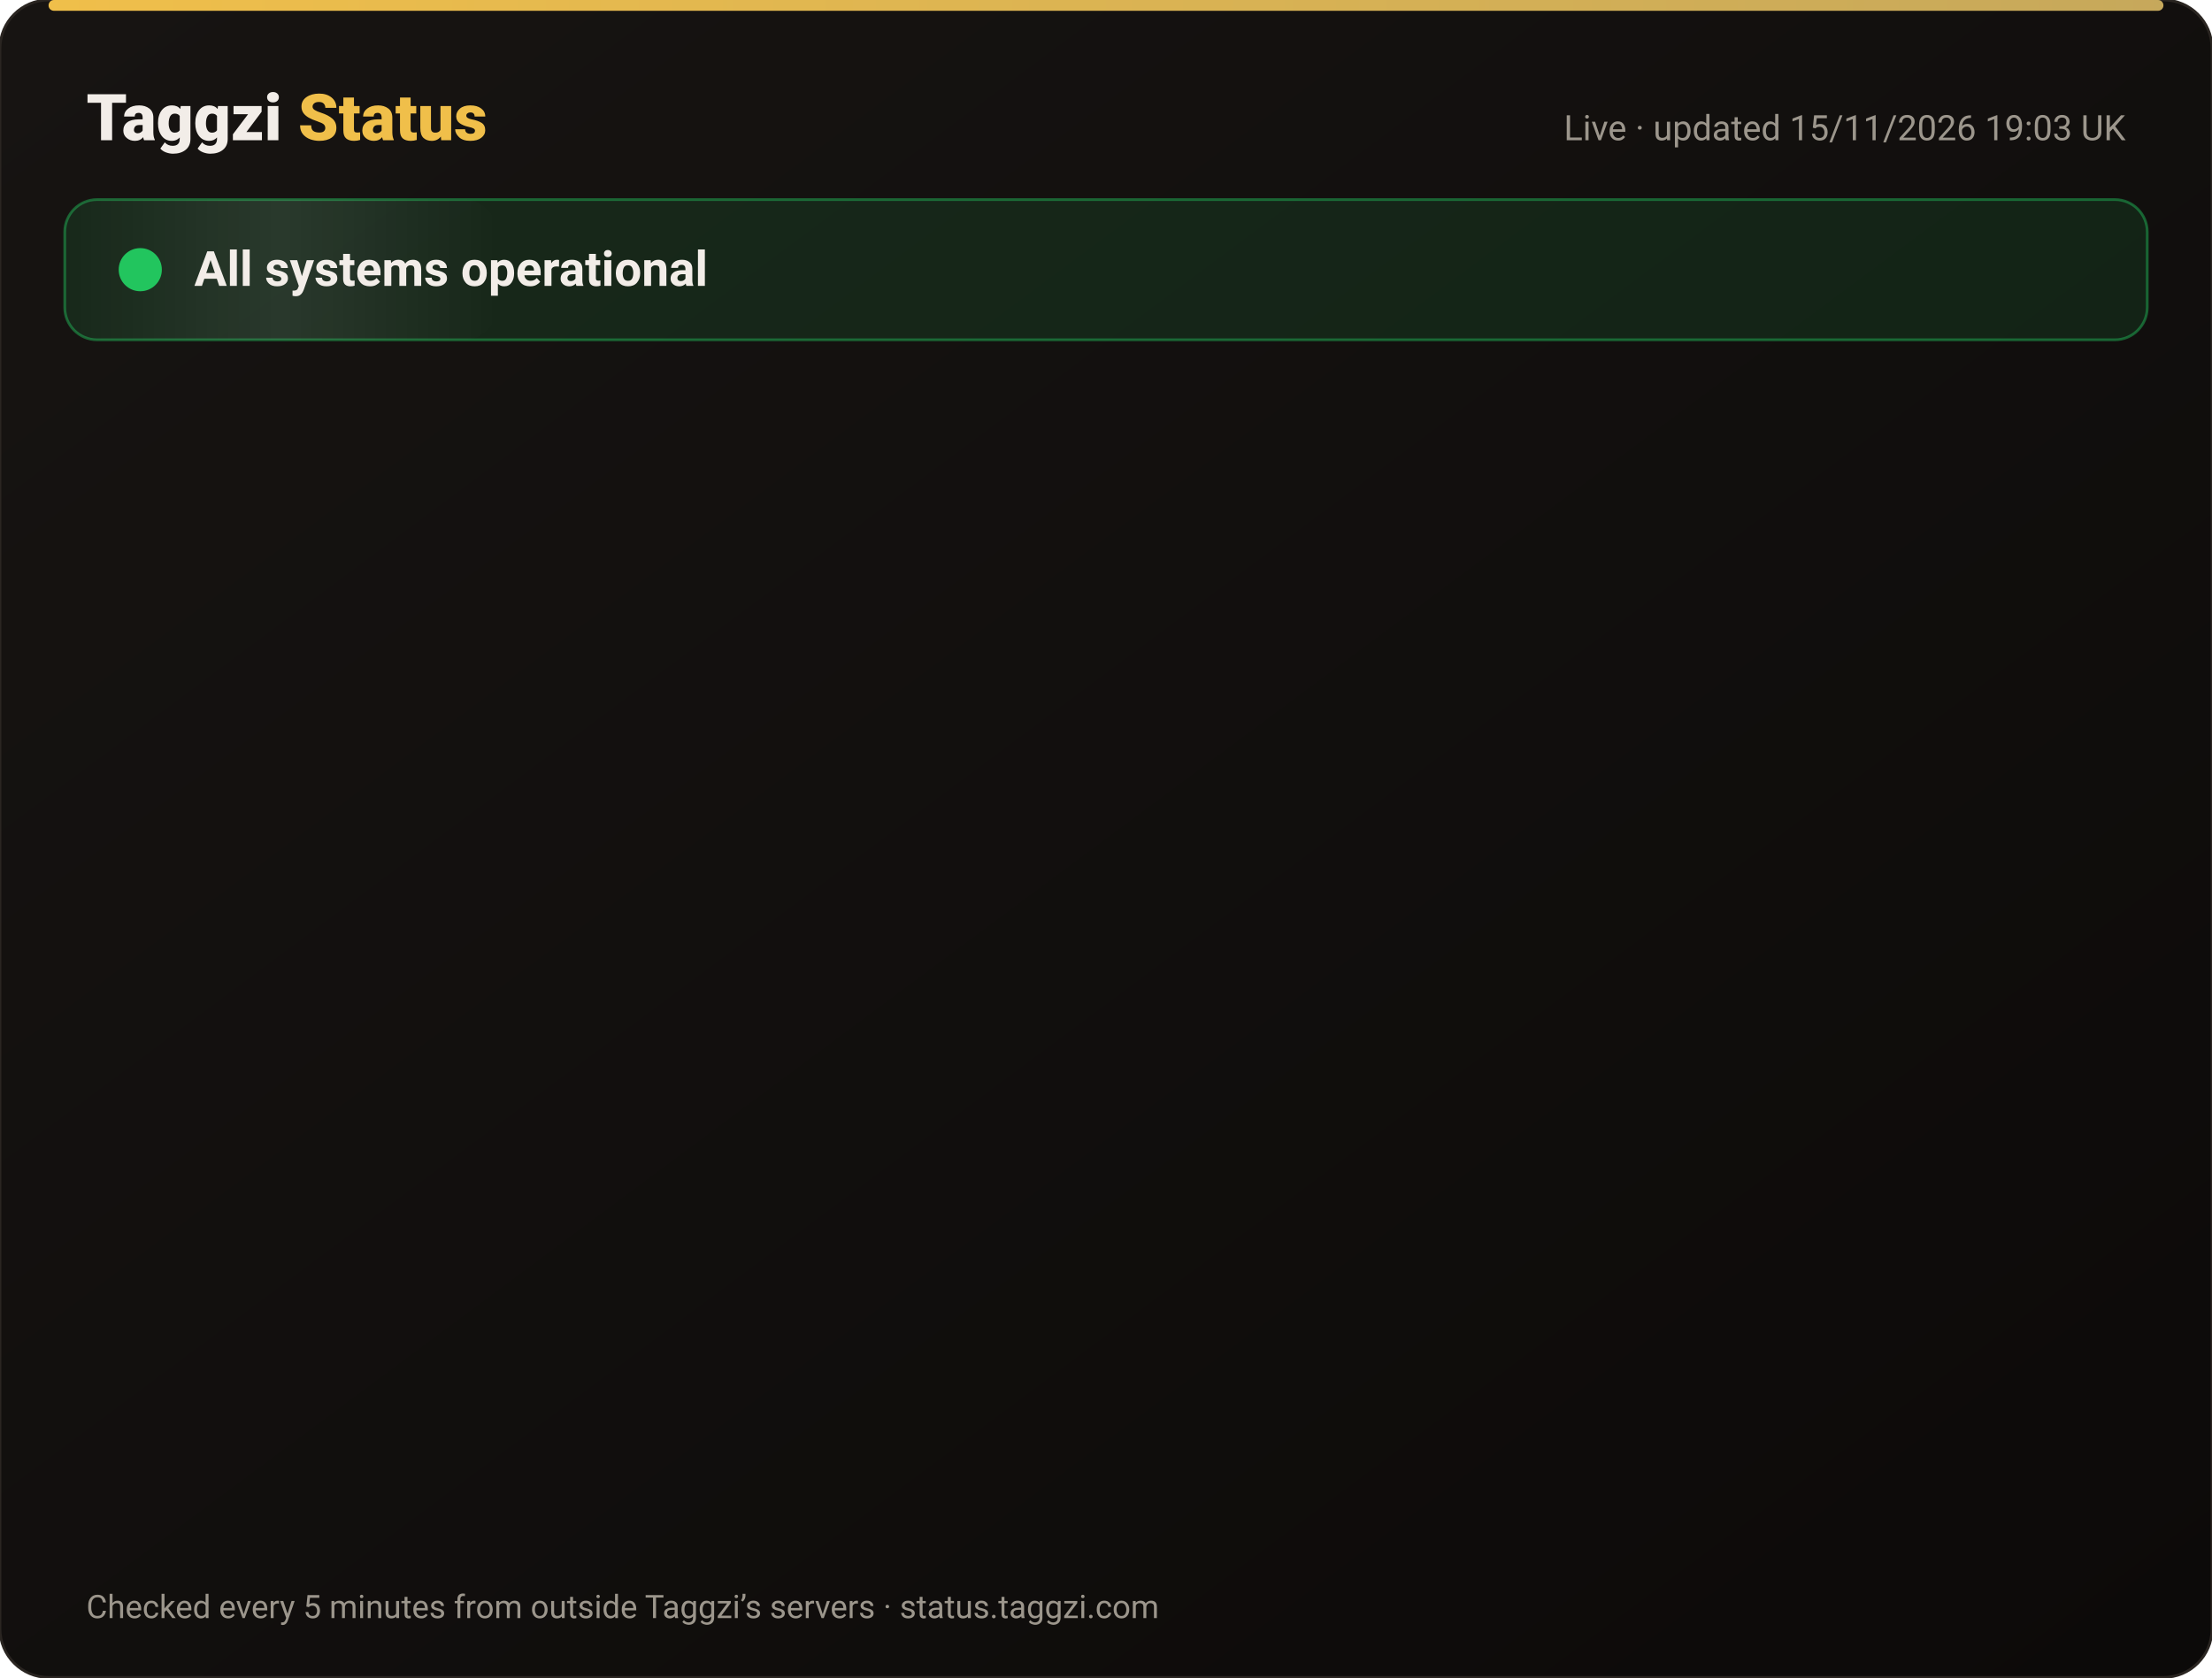
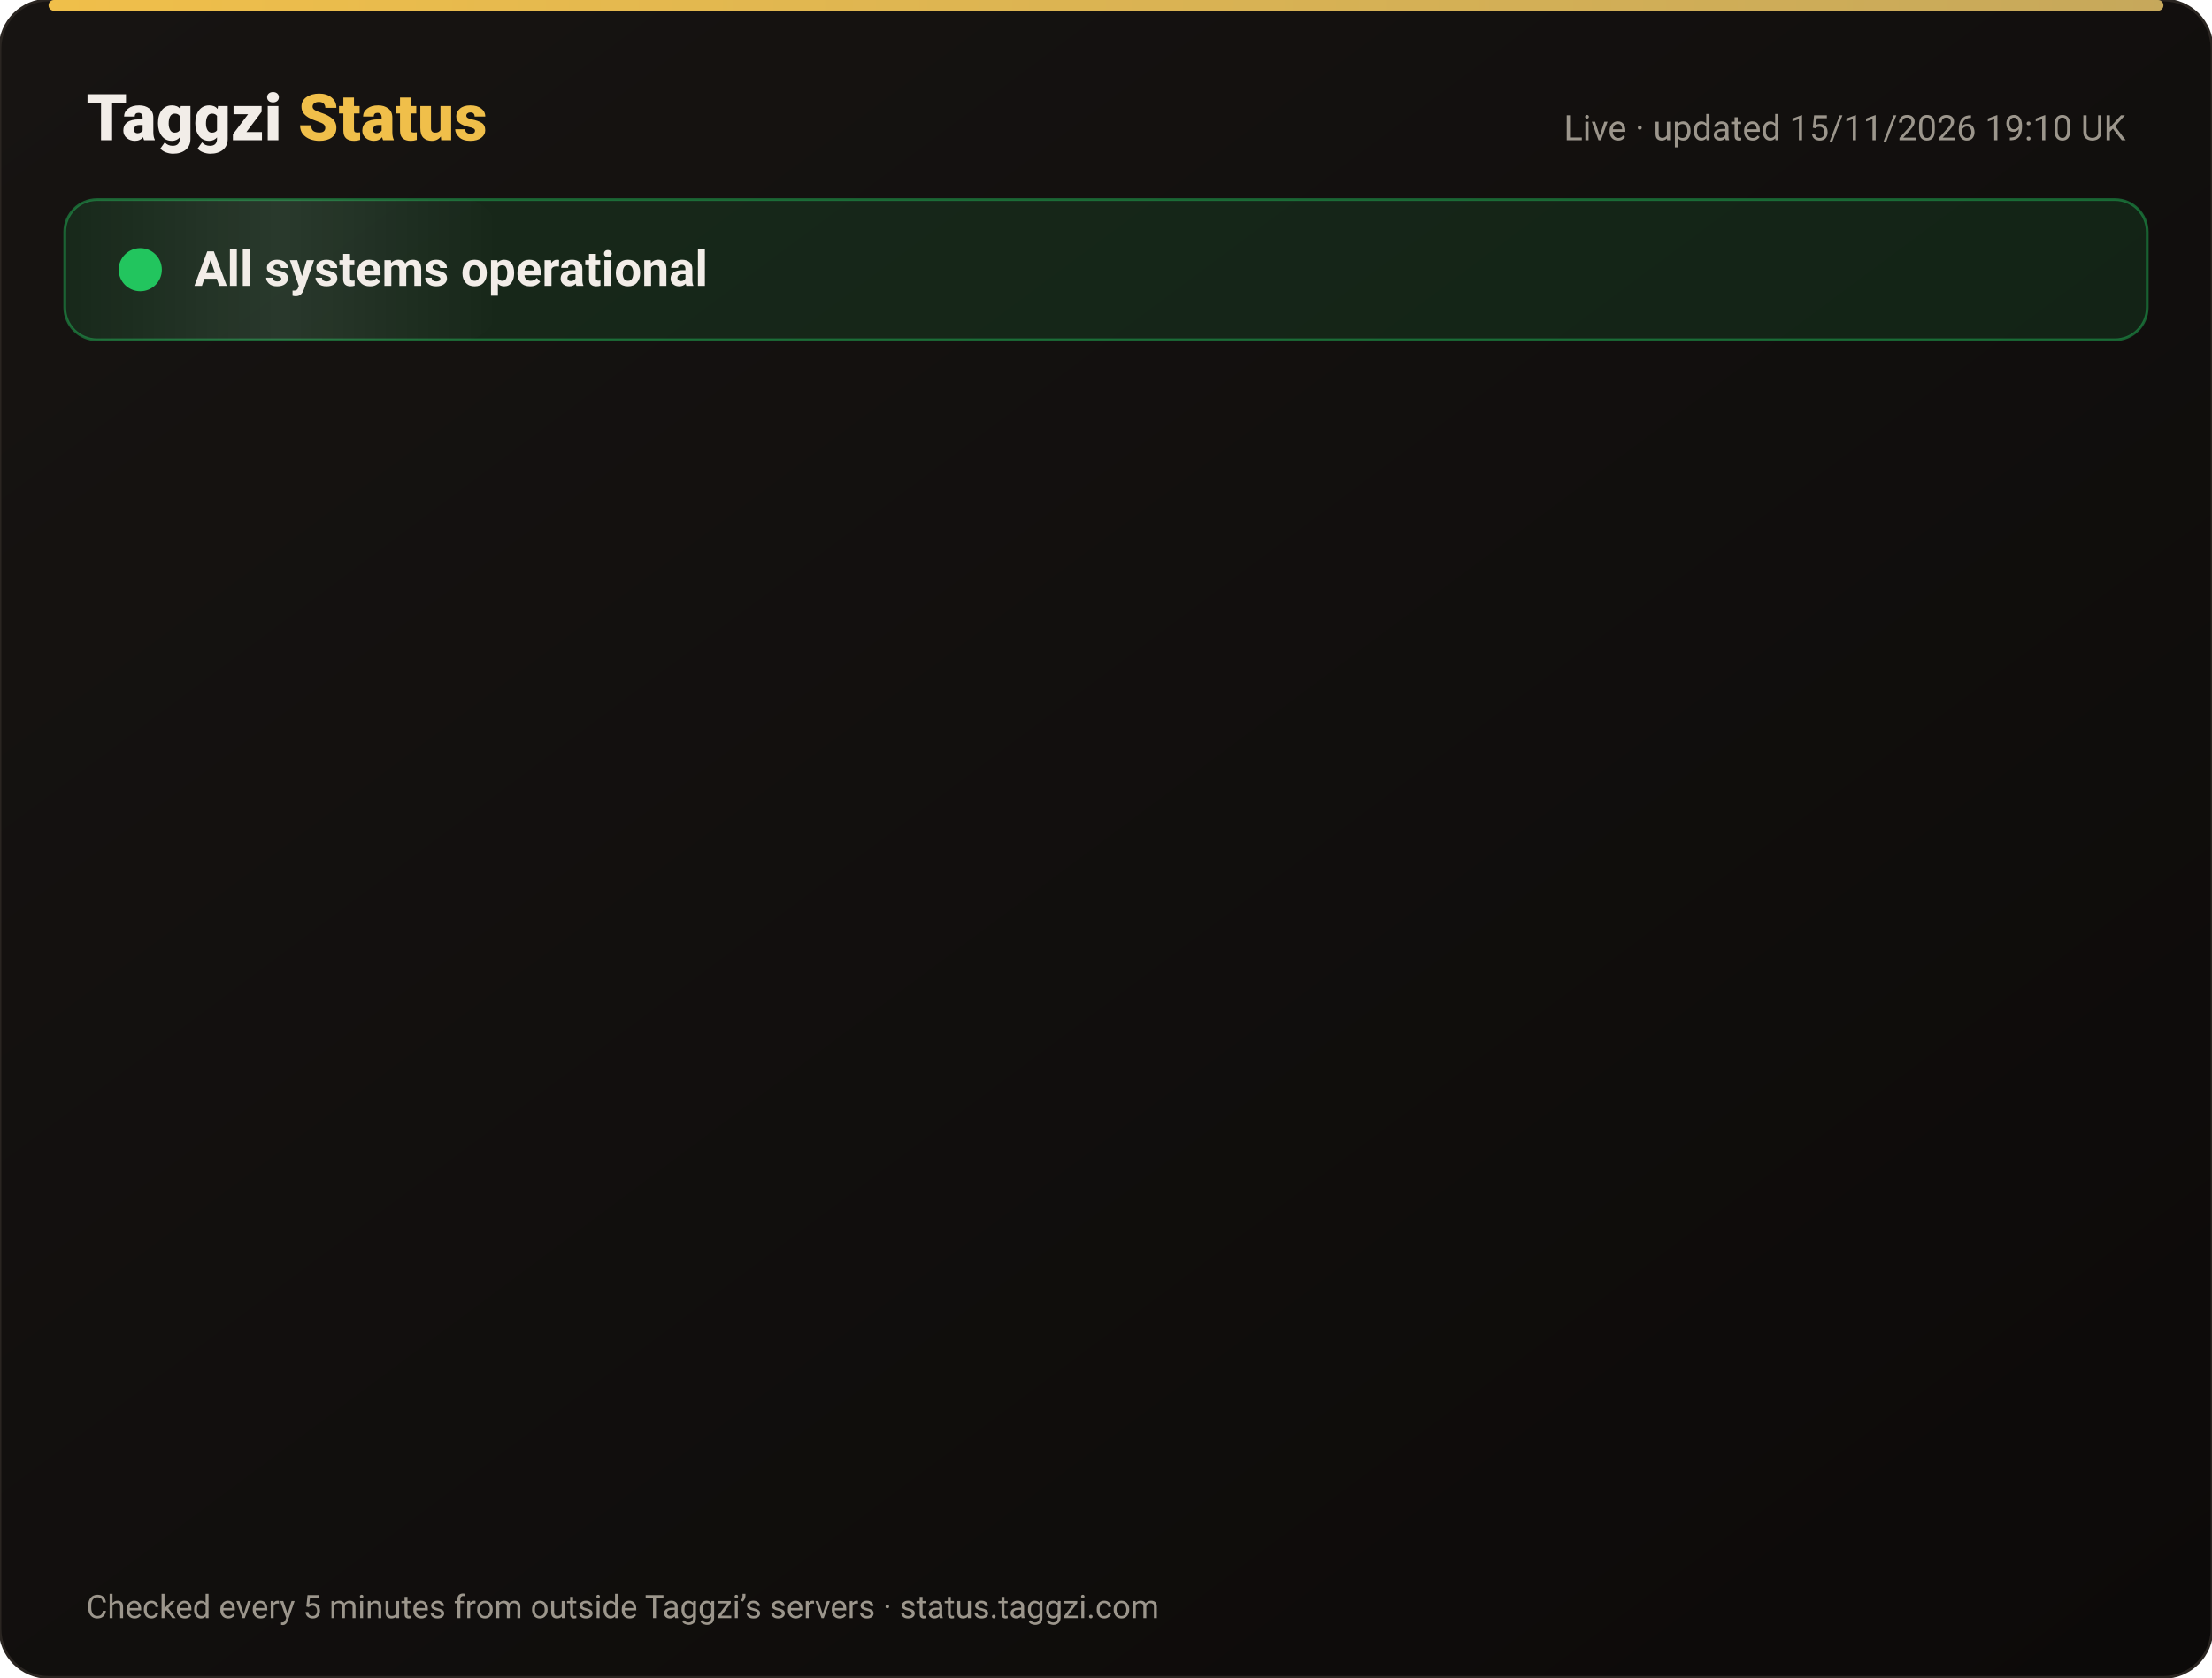
<svg xmlns="http://www.w3.org/2000/svg" width="820" height="622" viewBox="0 0 820 622" font-family="-apple-system,Segoe UI,Roboto,Helvetica,Arial,sans-serif">
  <defs>
    <linearGradient id="bg" x1="0" y1="0" x2="1" y2="1">
      <stop offset="0" stop-color="#171412" />
      <stop offset="1" stop-color="#0C0A09" />
    </linearGradient>
    <linearGradient id="gold" x1="0" x2="1">
      <stop offset="0" stop-color="#F0BF4A" />
      <stop offset="1" stop-color="#c6a85b" />
    </linearGradient>
    <linearGradient id="shine" x1="0" x2="1">
      <stop offset="0" stop-color="#fff" stop-opacity="0" />
      <stop offset=".5" stop-color="#fff" stop-opacity=".08" />
      <stop offset="1" stop-color="#fff" stop-opacity="0" />
    </linearGradient>
  </defs>
  <rect width="820" height="622" rx="18" fill="url(#bg)" stroke="#2a2521" />
  <rect x="18" y="0" width="784" height="4" rx="2" fill="url(#gold)" />
  <text x="32" y="52" font-size="24" font-weight="800" fill="#F2EDE8">Taggzi <tspan fill="#F0BF4A">Status</tspan>
  </text>
-   <text x="788" y="52" font-size="13" fill="#9C968C" text-anchor="end">Live · updated 15/11/2026 19:03 UK</text>
+   <text x="788" y="52" font-size="13" fill="#9C968C" text-anchor="end">Live · updated 15/11/2026 19:10 UK</text>
  <rect x="24" y="74" width="772" height="52" rx="12" fill="#22c55e" fill-opacity=".12" stroke="#22c55e" stroke-opacity=".45" />
  <rect x="24" y="74" width="160" height="52" rx="12" fill="url(#shine)">
    <animate attributeName="x" from="-160" to="820" dur="4s" repeatCount="indefinite" />
  </rect>
  <circle cx="52" cy="100" r="7" fill="#22c55e" />
  <circle cx="52" cy="100" r="7" fill="none" stroke="#22c55e" stroke-width="2">
    <animate attributeName="r" values="7;15;7" dur="2s" repeatCount="indefinite" />
    <animate attributeName="opacity" values=".9;0;.9" dur="2s" repeatCount="indefinite" />
  </circle>
  <text x="72" y="106" font-size="18" font-weight="700" fill="#F2EDE8">All systems operational</text>
  <g opacity="0">
    <animate attributeName="opacity" from="0" to="1" begin="0.00s" dur=".6s" fill="freeze" />
    <line x1="32" y1="188" x2="788" y2="188" stroke="#2a2521" />
    <circle cx="44" cy="166" r="6" fill="#22c55e">
      <animate attributeName="opacity" values="1;.45;1" dur="2.4s" begin="0.00s" repeatCount="indefinite" />
    </circle>
    <text x="62" y="171" font-size="15" font-weight="650" fill="#F2EDE8">Website</text>
    <text x="630" y="171" font-size="13" fill="#9C968C" text-anchor="end">99.97% uptime</text>
    <rect x="648" y="154" width="140" height="24" rx="12" fill="#22c55e" fill-opacity=".14" stroke="#22c55e" stroke-opacity=".5" />
    <text x="718" y="171" font-size="12" font-weight="700" fill="#22c55e" text-anchor="middle">Operational</text>
  </g>
  <g opacity="0">
    <animate attributeName="opacity" from="0" to="1" begin="0.15s" dur=".6s" fill="freeze" />
    <line x1="32" y1="234" x2="788" y2="234" stroke="#2a2521" />
    <circle cx="44" cy="212" r="6" fill="#22c55e">
      <animate attributeName="opacity" values="1;.45;1" dur="2.4s" begin="0.15s" repeatCount="indefinite" />
    </circle>
    <text x="62" y="217" font-size="15" font-weight="650" fill="#F2EDE8">Tag scans</text>
    <text x="630" y="217" font-size="13" fill="#9C968C" text-anchor="end">99.97% uptime</text>
    <rect x="648" y="200" width="140" height="24" rx="12" fill="#22c55e" fill-opacity=".14" stroke="#22c55e" stroke-opacity=".5" />
    <text x="718" y="217" font-size="12" font-weight="700" fill="#22c55e" text-anchor="middle">Operational</text>
  </g>
  <g opacity="0">
    <animate attributeName="opacity" from="0" to="1" begin="0.30s" dur=".6s" fill="freeze" />
    <line x1="32" y1="280" x2="788" y2="280" stroke="#2a2521" />
    <circle cx="44" cy="258" r="6" fill="#22c55e">
      <animate attributeName="opacity" values="1;.45;1" dur="2.4s" begin="0.30s" repeatCount="indefinite" />
    </circle>
    <text x="62" y="263" font-size="15" font-weight="650" fill="#F2EDE8">Manual tag lookup</text>
    <text x="630" y="263" font-size="13" fill="#9C968C" text-anchor="end">99.97% uptime</text>
    <rect x="648" y="246" width="140" height="24" rx="12" fill="#22c55e" fill-opacity=".14" stroke="#22c55e" stroke-opacity=".5" />
    <text x="718" y="263" font-size="12" font-weight="700" fill="#22c55e" text-anchor="middle">Operational</text>
  </g>
  <g opacity="0">
    <animate attributeName="opacity" from="0" to="1" begin="0.45s" dur=".6s" fill="freeze" />
    <line x1="32" y1="326" x2="788" y2="326" stroke="#2a2521" />
    <circle cx="44" cy="304" r="6" fill="#22c55e">
      <animate attributeName="opacity" values="1;.45;1" dur="2.4s" begin="0.45s" repeatCount="indefinite" />
    </circle>
    <text x="62" y="309" font-size="15" font-weight="650" fill="#F2EDE8">App &amp; login</text>
    <text x="630" y="309" font-size="13" fill="#9C968C" text-anchor="end">99.97% uptime</text>
    <rect x="648" y="292" width="140" height="24" rx="12" fill="#22c55e" fill-opacity=".14" stroke="#22c55e" stroke-opacity=".5" />
    <text x="718" y="309" font-size="12" font-weight="700" fill="#22c55e" text-anchor="middle">Operational</text>
  </g>
  <g opacity="0">
    <animate attributeName="opacity" from="0" to="1" begin="0.60s" dur=".6s" fill="freeze" />
    <line x1="32" y1="372" x2="788" y2="372" stroke="#2a2521" />
    <circle cx="44" cy="350" r="6" fill="#22c55e">
      <animate attributeName="opacity" values="1;.45;1" dur="2.4s" begin="0.60s" repeatCount="indefinite" />
    </circle>
    <text x="62" y="355" font-size="15" font-weight="650" fill="#F2EDE8">Community alerts</text>
    <text x="630" y="355" font-size="13" fill="#9C968C" text-anchor="end">99.97% uptime</text>
    <rect x="648" y="338" width="140" height="24" rx="12" fill="#22c55e" fill-opacity=".14" stroke="#22c55e" stroke-opacity=".5" />
    <text x="718" y="355" font-size="12" font-weight="700" fill="#22c55e" text-anchor="middle">Operational</text>
  </g>
  <g opacity="0">
    <animate attributeName="opacity" from="0" to="1" begin="0.75s" dur=".6s" fill="freeze" />
    <line x1="32" y1="418" x2="788" y2="418" stroke="#2a2521" />
    <circle cx="44" cy="396" r="6" fill="#22c55e">
      <animate attributeName="opacity" values="1;.45;1" dur="2.4s" begin="0.75s" repeatCount="indefinite" />
    </circle>
    <text x="62" y="401" font-size="15" font-weight="650" fill="#F2EDE8">Private calling</text>
    <text x="630" y="401" font-size="13" fill="#9C968C" text-anchor="end">99.97% uptime</text>
    <rect x="648" y="384" width="140" height="24" rx="12" fill="#22c55e" fill-opacity=".14" stroke="#22c55e" stroke-opacity=".5" />
    <text x="718" y="401" font-size="12" font-weight="700" fill="#22c55e" text-anchor="middle">Operational</text>
  </g>
  <g opacity="0">
    <animate attributeName="opacity" from="0" to="1" begin="0.90s" dur=".6s" fill="freeze" />
    <line x1="32" y1="464" x2="788" y2="464" stroke="#2a2521" />
    <circle cx="44" cy="442" r="6" fill="#22c55e">
      <animate attributeName="opacity" values="1;.45;1" dur="2.4s" begin="0.90s" repeatCount="indefinite" />
    </circle>
    <text x="62" y="447" font-size="15" font-weight="650" fill="#F2EDE8">Payments</text>
    <text x="630" y="447" font-size="13" fill="#9C968C" text-anchor="end">99.96% uptime</text>
    <rect x="648" y="430" width="140" height="24" rx="12" fill="#22c55e" fill-opacity=".14" stroke="#22c55e" stroke-opacity=".5" />
    <text x="718" y="447" font-size="12" font-weight="700" fill="#22c55e" text-anchor="middle">Operational</text>
  </g>
  <g opacity="0">
    <animate attributeName="opacity" from="0" to="1" begin="1.05s" dur=".6s" fill="freeze" />
    <line x1="32" y1="510" x2="788" y2="510" stroke="#2a2521" />
    <circle cx="44" cy="488" r="6" fill="#22c55e">
      <animate attributeName="opacity" values="1;.45;1" dur="2.4s" begin="1.05s" repeatCount="indefinite" />
    </circle>
    <text x="62" y="493" font-size="15" font-weight="650" fill="#F2EDE8">Email &amp; support</text>
    <text x="630" y="493" font-size="13" fill="#9C968C" text-anchor="end">99.97% uptime</text>
    <rect x="648" y="476" width="140" height="24" rx="12" fill="#22c55e" fill-opacity=".14" stroke="#22c55e" stroke-opacity=".5" />
    <text x="718" y="493" font-size="12" font-weight="700" fill="#22c55e" text-anchor="middle">Operational</text>
  </g>
  <g opacity="0">
    <animate attributeName="opacity" from="0" to="1" begin="1.20s" dur=".6s" fill="freeze" />
    <line x1="32" y1="556" x2="788" y2="556" stroke="#2a2521" />
    <circle cx="44" cy="534" r="6" fill="#22c55e">
      <animate attributeName="opacity" values="1;.45;1" dur="2.4s" begin="1.20s" repeatCount="indefinite" />
    </circle>
    <text x="62" y="539" font-size="15" font-weight="650" fill="#F2EDE8">Secure connection (SSL)</text>
    <text x="630" y="539" font-size="13" fill="#9C968C" text-anchor="end">100.00% uptime</text>
    <rect x="648" y="522" width="140" height="24" rx="12" fill="#22c55e" fill-opacity=".14" stroke="#22c55e" stroke-opacity=".5" />
    <text x="718" y="539" font-size="12" font-weight="700" fill="#22c55e" text-anchor="middle">Operational</text>
  </g>
  <text x="32" y="600" font-size="12" fill="#9C968C">Checked every 5 minutes from outside Taggzi’s servers · status.taggzi.com</text>
</svg>
